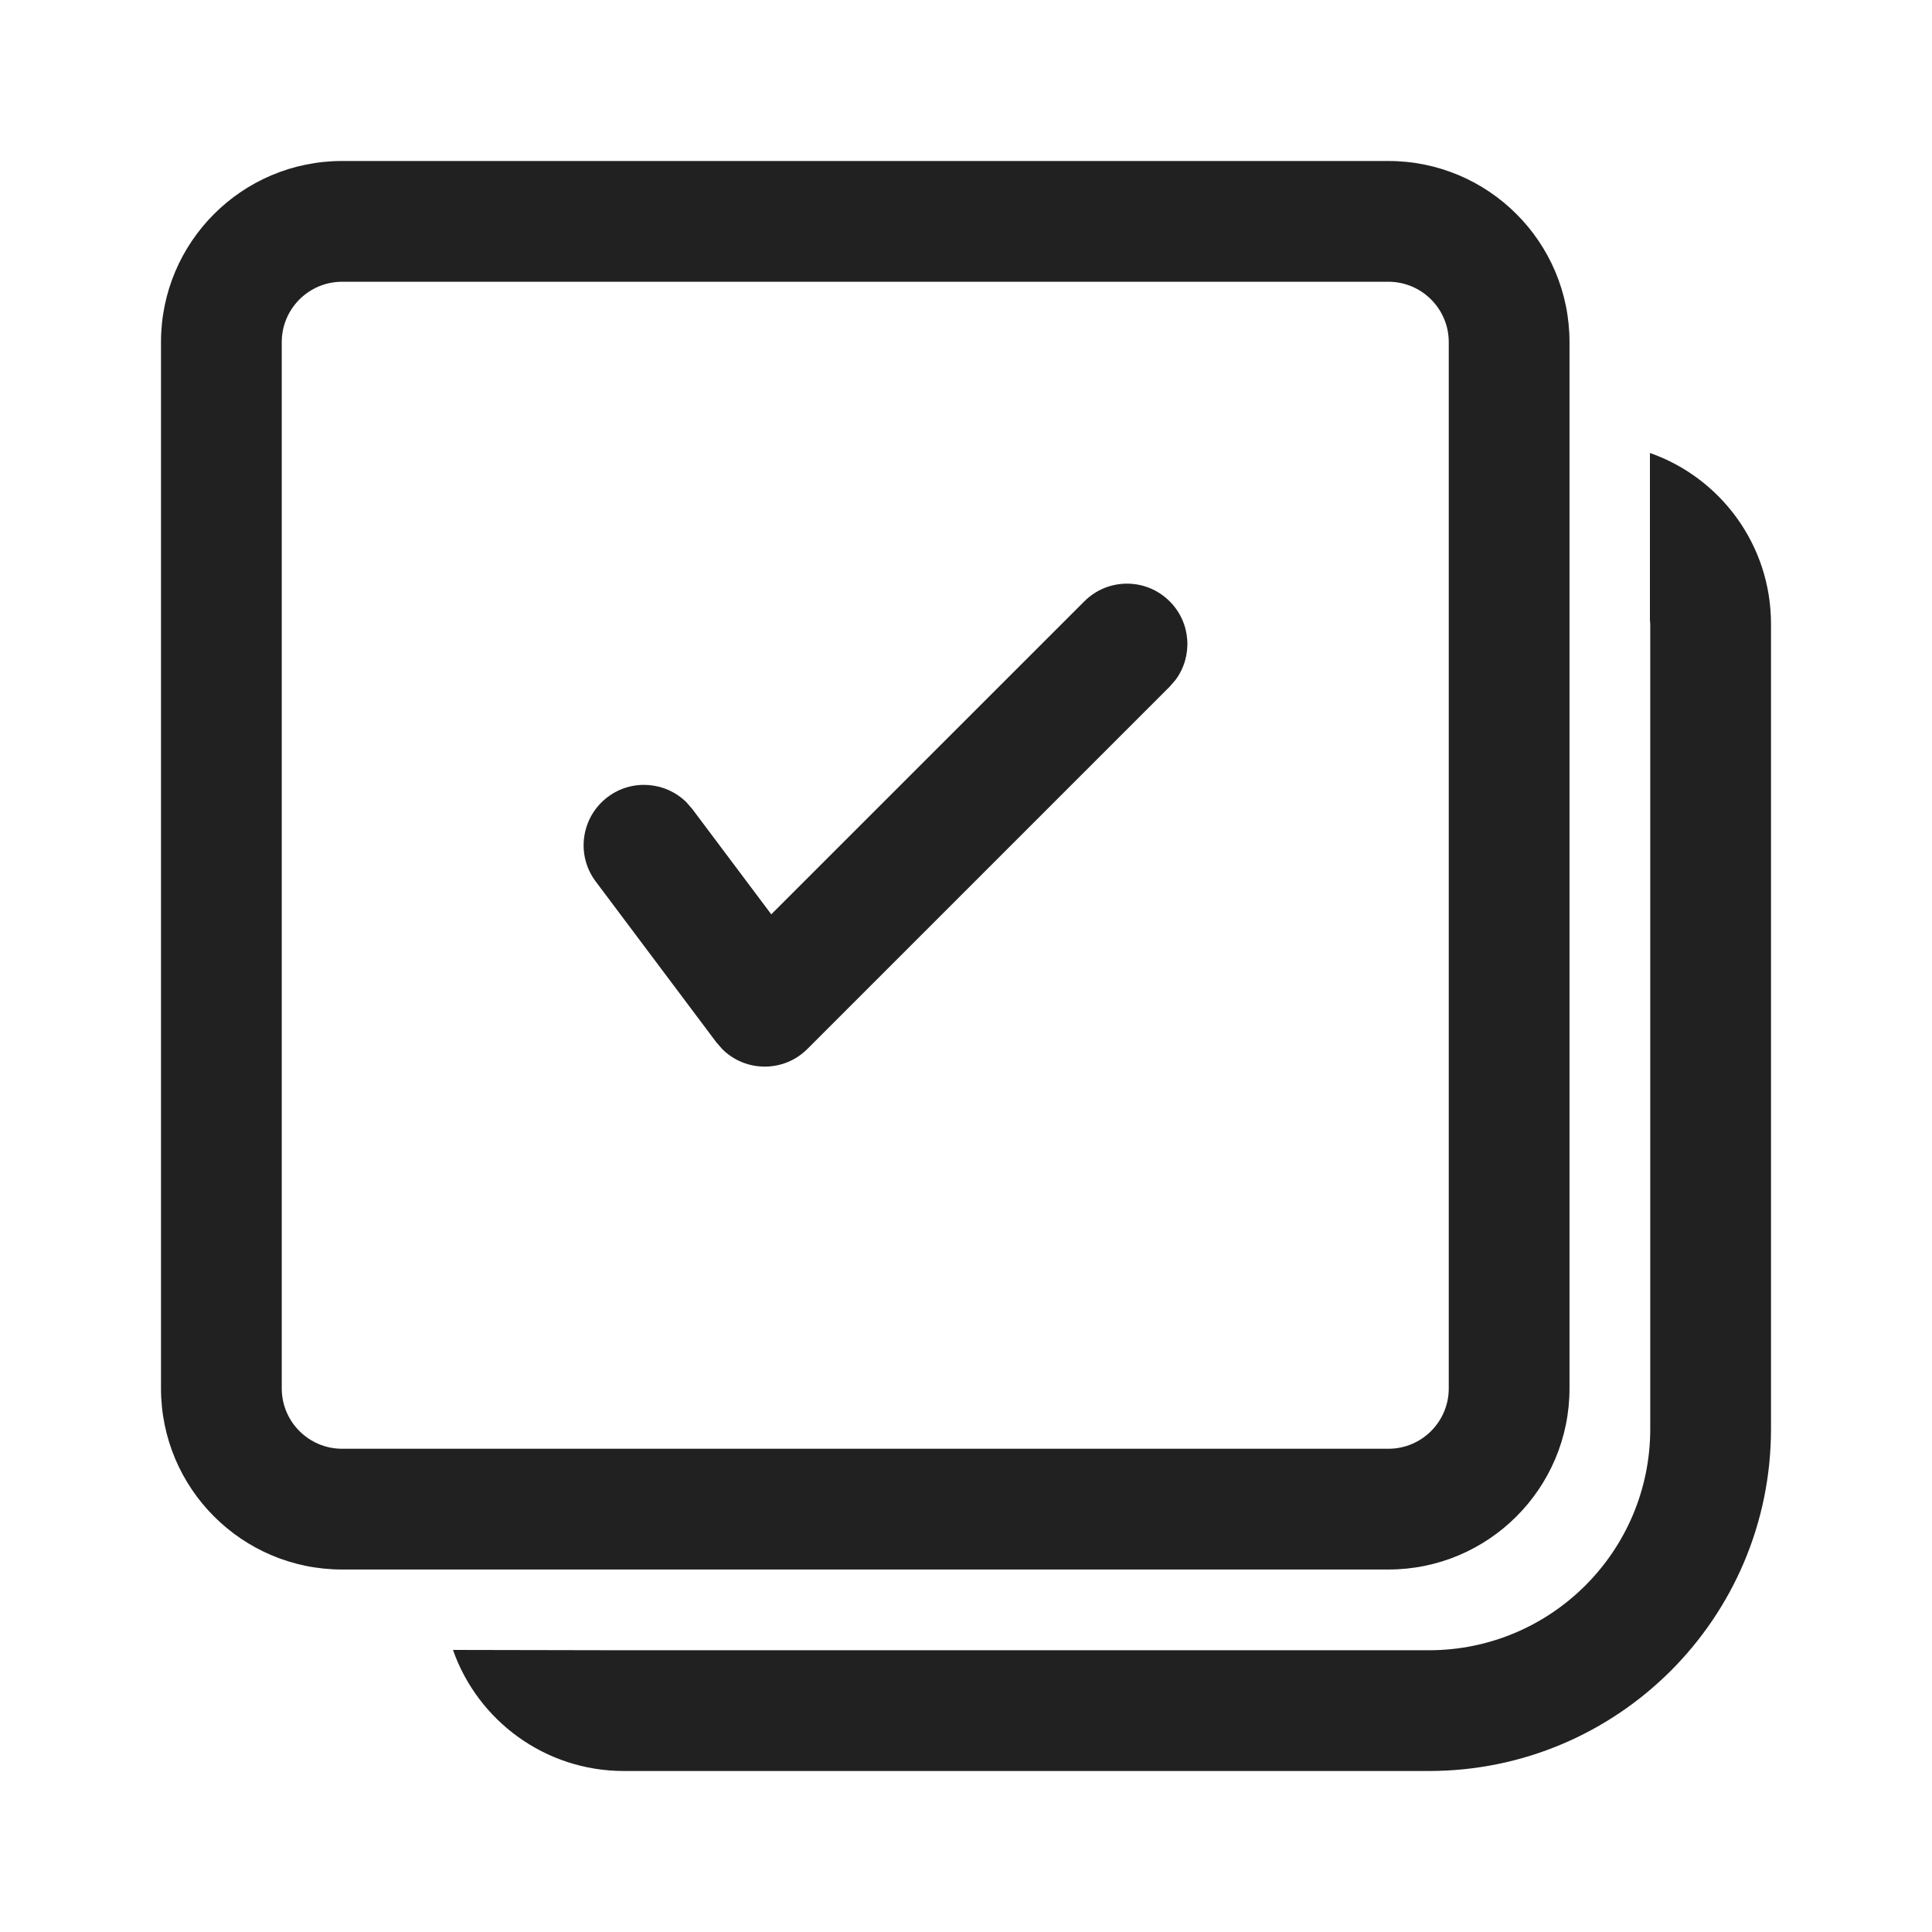
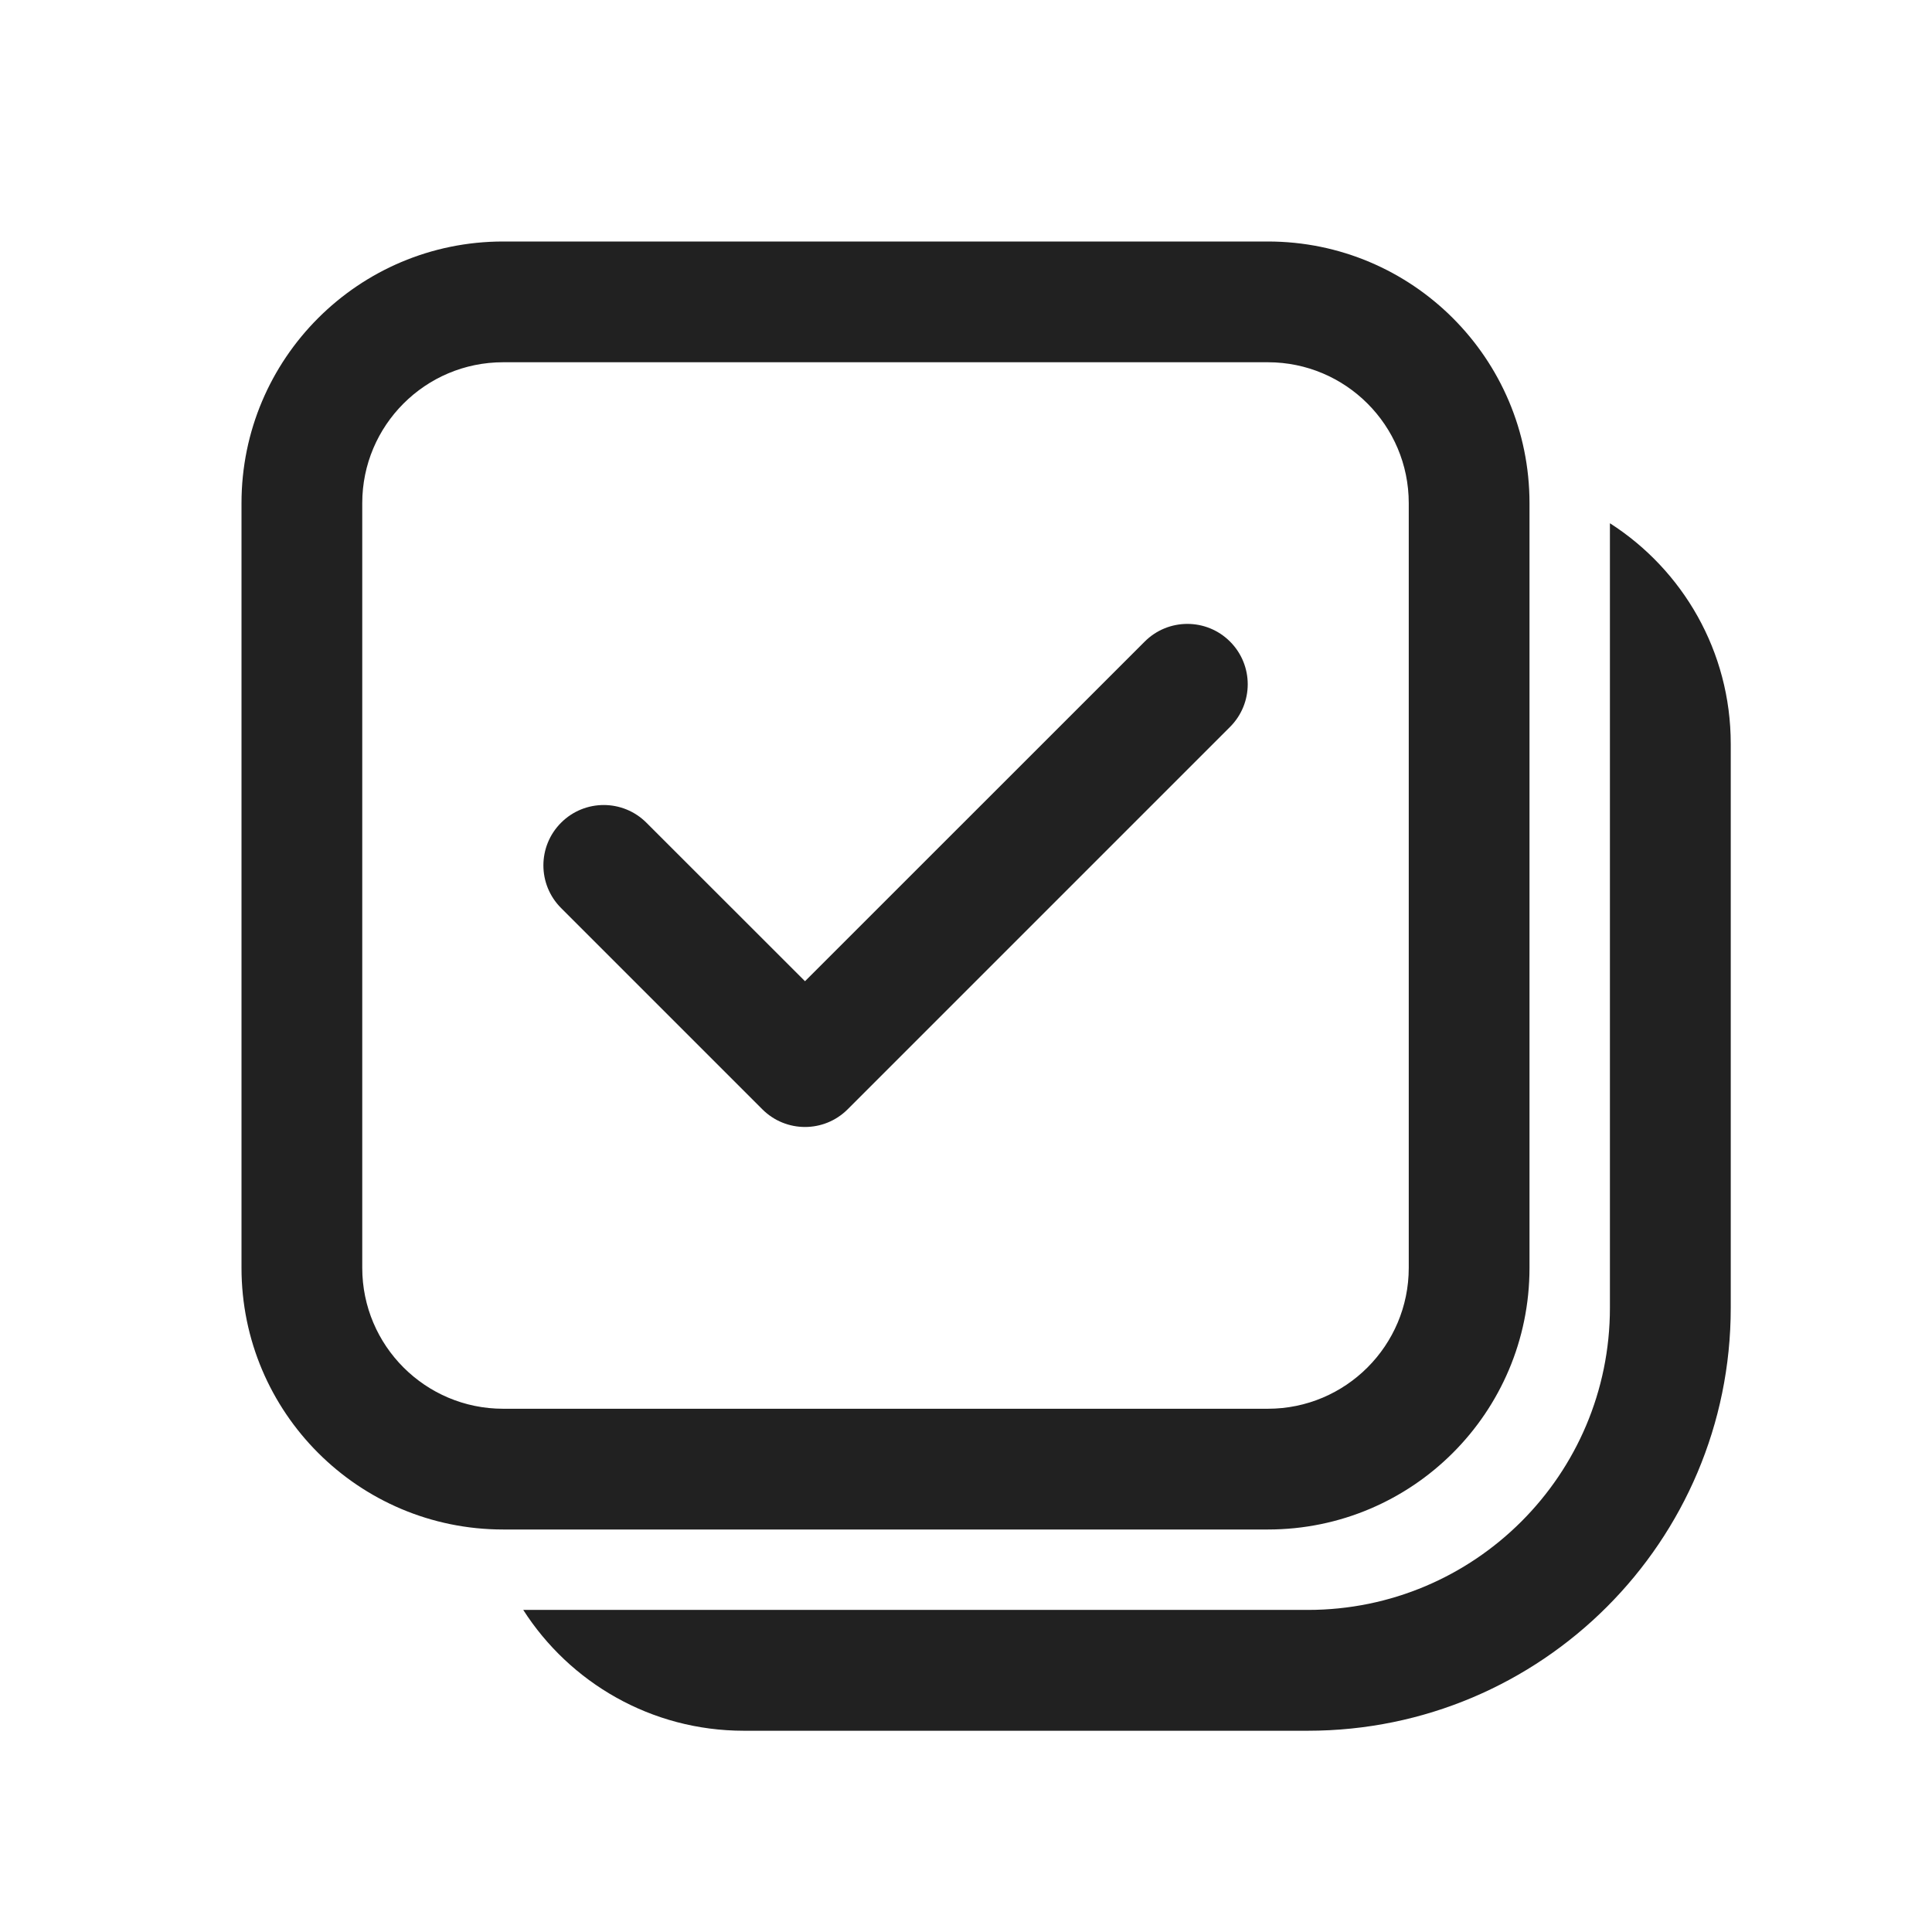
<svg xmlns="http://www.w3.org/2000/svg" width="24" height="24" viewBox="0 0 24 24" fill="none">
-   <path d="M20.496 5.627C21.372 5.934 22 6.769 22 7.75V17.75C22 20.097 20.097 22 17.75 22H7.75C6.769 22 5.934 21.372 5.627 20.496L7.724 20.5L17.75 20.5C19.269 20.5 20.5 19.269 20.5 17.75V7.75L20.496 7.699L20.496 5.627ZM17.247 2C18.489 2 19.497 3.007 19.497 4.25V17.247C19.497 18.489 18.489 19.497 17.247 19.497H4.25C3.007 19.497 2 18.489 2 17.247V4.25C2 3.007 3.007 2 4.25 2H17.247ZM17.247 3.5H4.25C3.836 3.5 3.5 3.836 3.5 4.25V17.247C3.5 17.661 3.836 17.997 4.25 17.997H17.247C17.661 17.997 17.997 17.661 17.997 17.247V4.25C17.997 3.836 17.661 3.5 17.247 3.5ZM9.581 11.358L13.47 7.47C13.763 7.177 14.237 7.177 14.53 7.47C14.797 7.736 14.821 8.153 14.603 8.446L14.53 8.53L10.03 13.03C9.734 13.326 9.261 13.319 8.974 13.034L8.9 12.95L7.4 10.95C7.151 10.619 7.219 10.149 7.55 9.9C7.851 9.674 8.267 9.709 8.527 9.966L8.6 10.05L9.581 11.358L13.47 7.47L9.581 11.358Z" fill="#212121" />
+   <path d="M15.28 9.03C15.573 8.737 15.573 8.263 15.28 7.97C14.987 7.677 14.513 7.677 14.22 7.97L10 12.189L8.03 10.22C7.737 9.927 7.263 9.927 6.97 10.22C6.677 10.513 6.677 10.987 6.97 11.28L9.47 13.78C9.763 14.073 10.237 14.073 10.53 13.78L15.28 9.03ZM3 6.25C3 4.455 4.455 3 6.25 3H15.75C17.545 3 19 4.455 19 6.25V15.75C19 17.545 17.545 19 15.75 19H6.25C4.455 19 3 17.545 3 15.75V6.25ZM6.25 4.5C5.284 4.5 4.5 5.284 4.5 6.25V15.75C4.5 16.716 5.284 17.5 6.25 17.5H15.75C16.716 17.5 17.5 16.716 17.5 15.75V6.25C17.5 5.284 16.716 4.5 15.75 4.5H6.25ZM9.241 21.5C8.09 21.5 7.078 20.902 6.5 19.999H9.216L9.241 19.999H16.246C18.319 19.999 19.999 18.319 19.999 16.246V6.5C20.902 7.078 21.5 8.09 21.5 9.241V16.246C21.5 19.148 19.148 21.5 16.246 21.5H9.241Z" fill="#212121" />
</svg>
